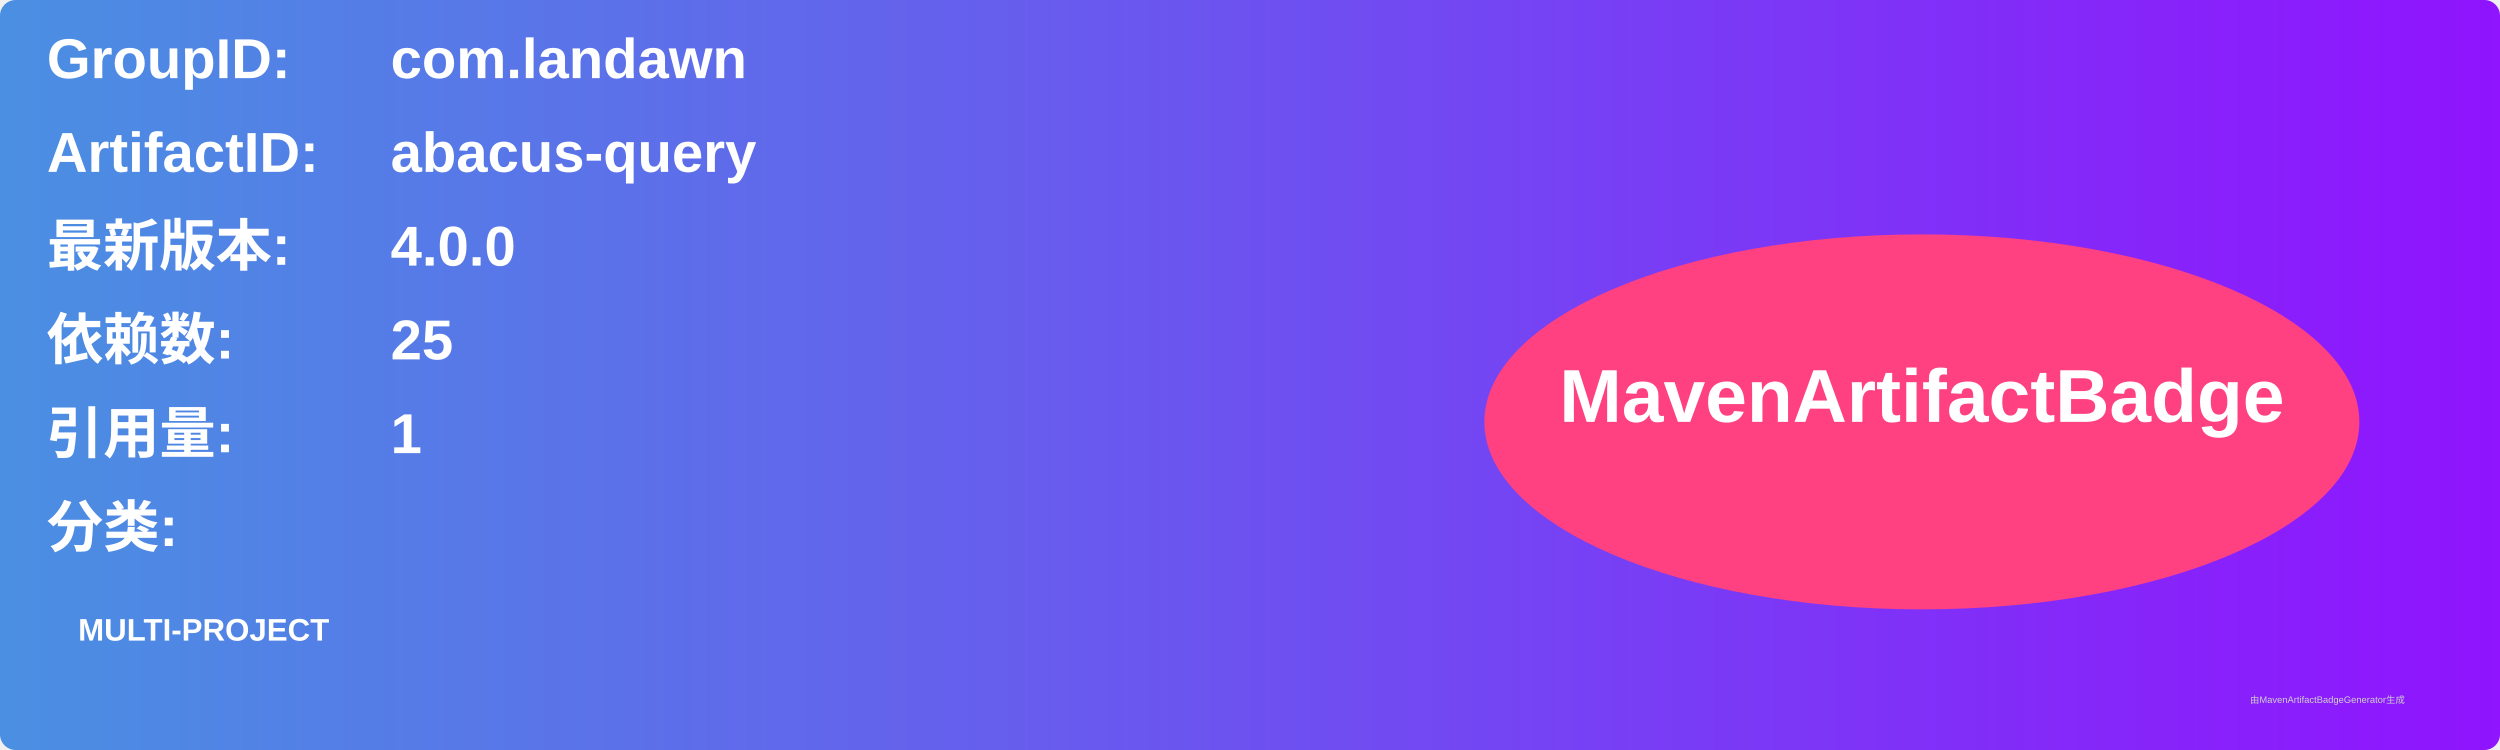
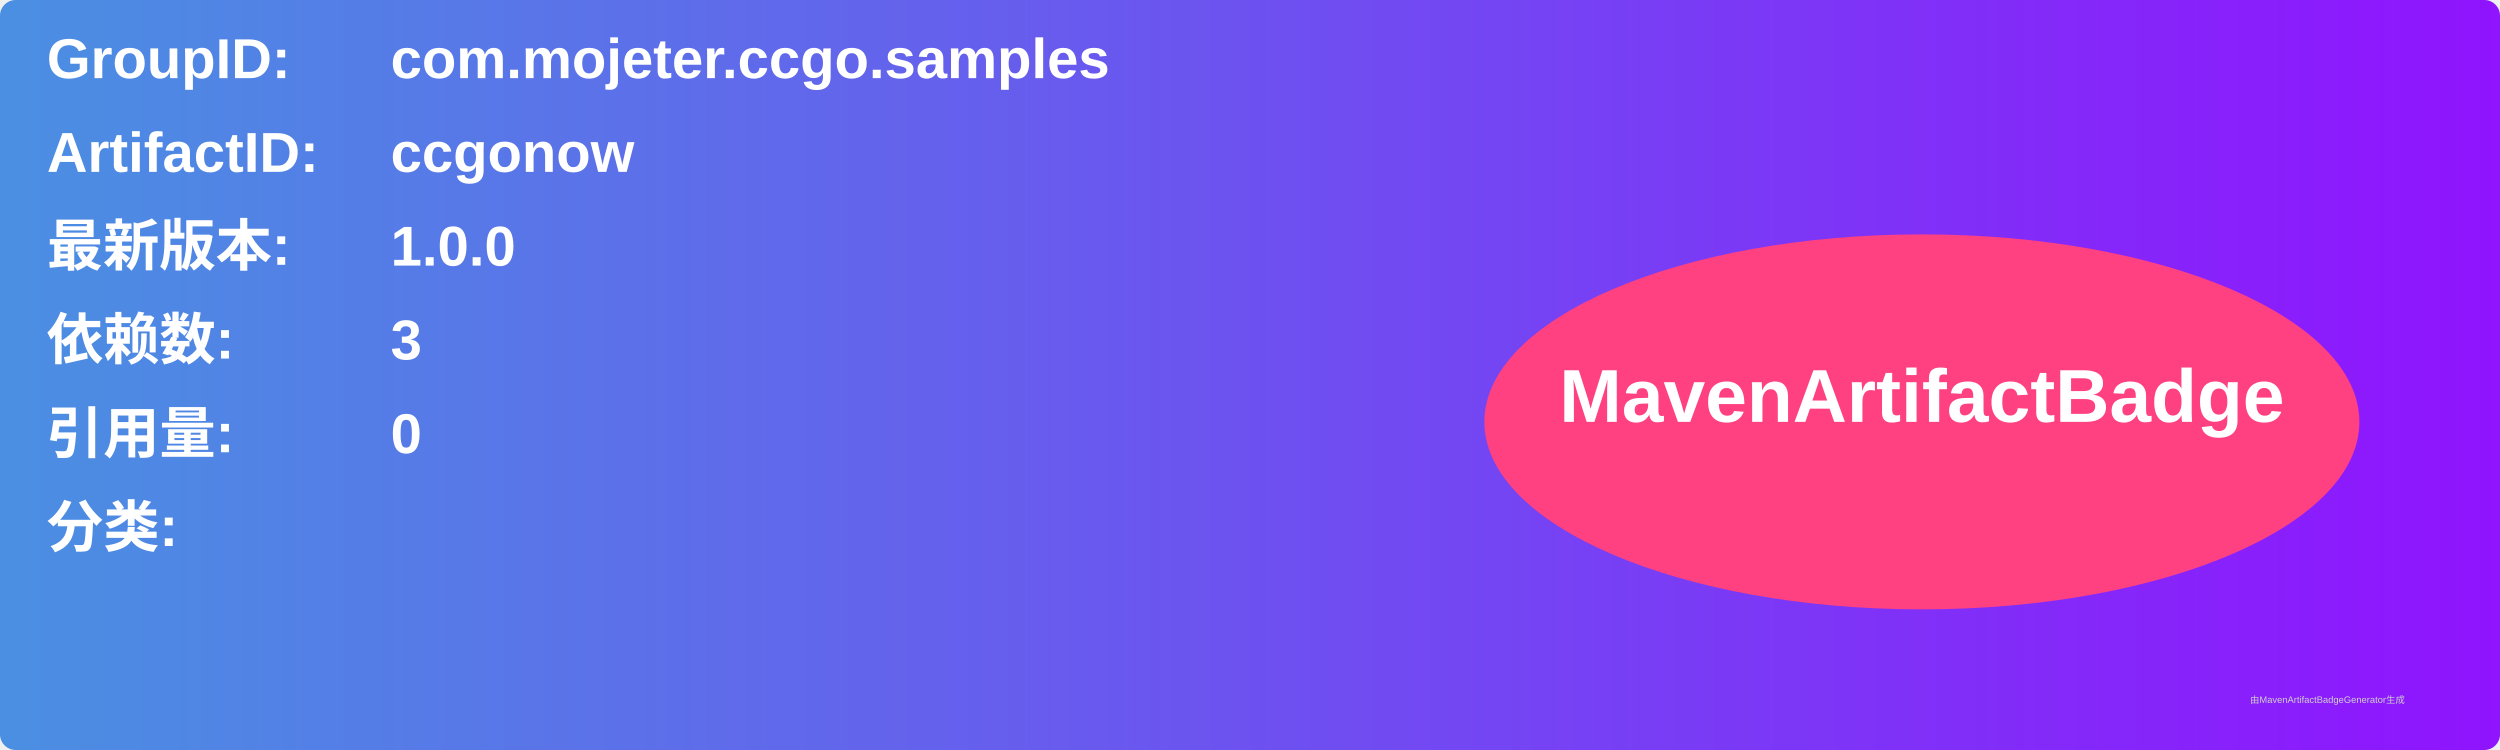
<svg xmlns="http://www.w3.org/2000/svg" width="800" height="240" viewBox="0 0 800 240">
  <linearGradient id="grad" x1="0%" y1="0%" x2="100%" y2="0%">
    <stop offset="0%" stop-color="#4a90e2" />
    <stop offset="100%" stop-color="#9013fe" />
  </linearGradient>
  <rect width="100%" height="100%" rx="5" ry="5" fill="url(#grad)" />
  <g transform="translate(15, 15)">
    <text x="0" y="10" font-family="Arial" font-size="18" fill="white" font-weight="bold" width="260">GroupID:</text>
-     <text x="110" y="10" font-family="Arial" font-size="18" fill="white" font-weight="bold" width="460">com.landawn</text>
+     <text x="110" y="10" font-family="Arial" font-size="18" fill="white" font-weight="bold" width="460">com.mojeter.ccgo.samples</text>
    <text x="0" y="40" font-family="Arial" font-size="18" fill="white" font-weight="bold" width="260">ArtifactID:</text>
-     <text x="110" y="40" font-family="Arial" font-size="18" fill="white" font-weight="bold" width="460">abacus-query</text>
+     <text x="110" y="40" font-family="Arial" font-size="18" fill="white" font-weight="bold" width="460">ccgonow</text>
    <text x="0" y="70" font-family="Arial" font-size="18" fill="white" font-weight="bold">最新版本:</text>
    <text x="110" y="70" font-family="Arial" font-size="18" fill="white" font-weight="bold">
-       <tspan font-weight="bold">4.0.0</tspan>
+       <tspan font-weight="bold">1.0.0</tspan>
    </text>
    <text x="0" y="100" font-family="Arial" font-size="18" fill="white" font-weight="bold">依赖数: </text>
    <text x="110" y="100" font-family="Arial" font-size="18" fill="white">
-       <tspan font-weight="bold">25</tspan>
+       <tspan font-weight="bold">3</tspan>
    </text>
    <text x="0" y="130" font-family="Arial" font-size="18" fill="white" font-weight="bold">引用量: </text>
    <text x="110" y="130" font-family="Arial" font-size="18" fill="white">
-       <tspan font-weight="bold">1</tspan>
+       <tspan font-weight="bold">0</tspan>
    </text>
    <text x="0" y="160" font-family="Arial" font-size="18" fill="white" font-weight="bold">分类:</text>
    <text x="10" y="190" font-family="Arial" font-size="10" fill="white">
-       <tspan font-weight="bold">MULTI-PROJECT</tspan>
+       <tspan font-weight="bold" />
    </text>
    <ellipse cx="600" cy="120" rx="140" ry="60" fill="#ff4081" />
    <text x="600" y="120" text-anchor="middle" font-family="Arial" font-size="24" fill="white" font-weight="bold">MavenArtifactBadge</text>
  </g>
  <text x="720" y="225" font-family="Arial" font-size="3" fill="#d0d0d0">由MavenArtifactBadgeGenerator生成</text>
</svg>
